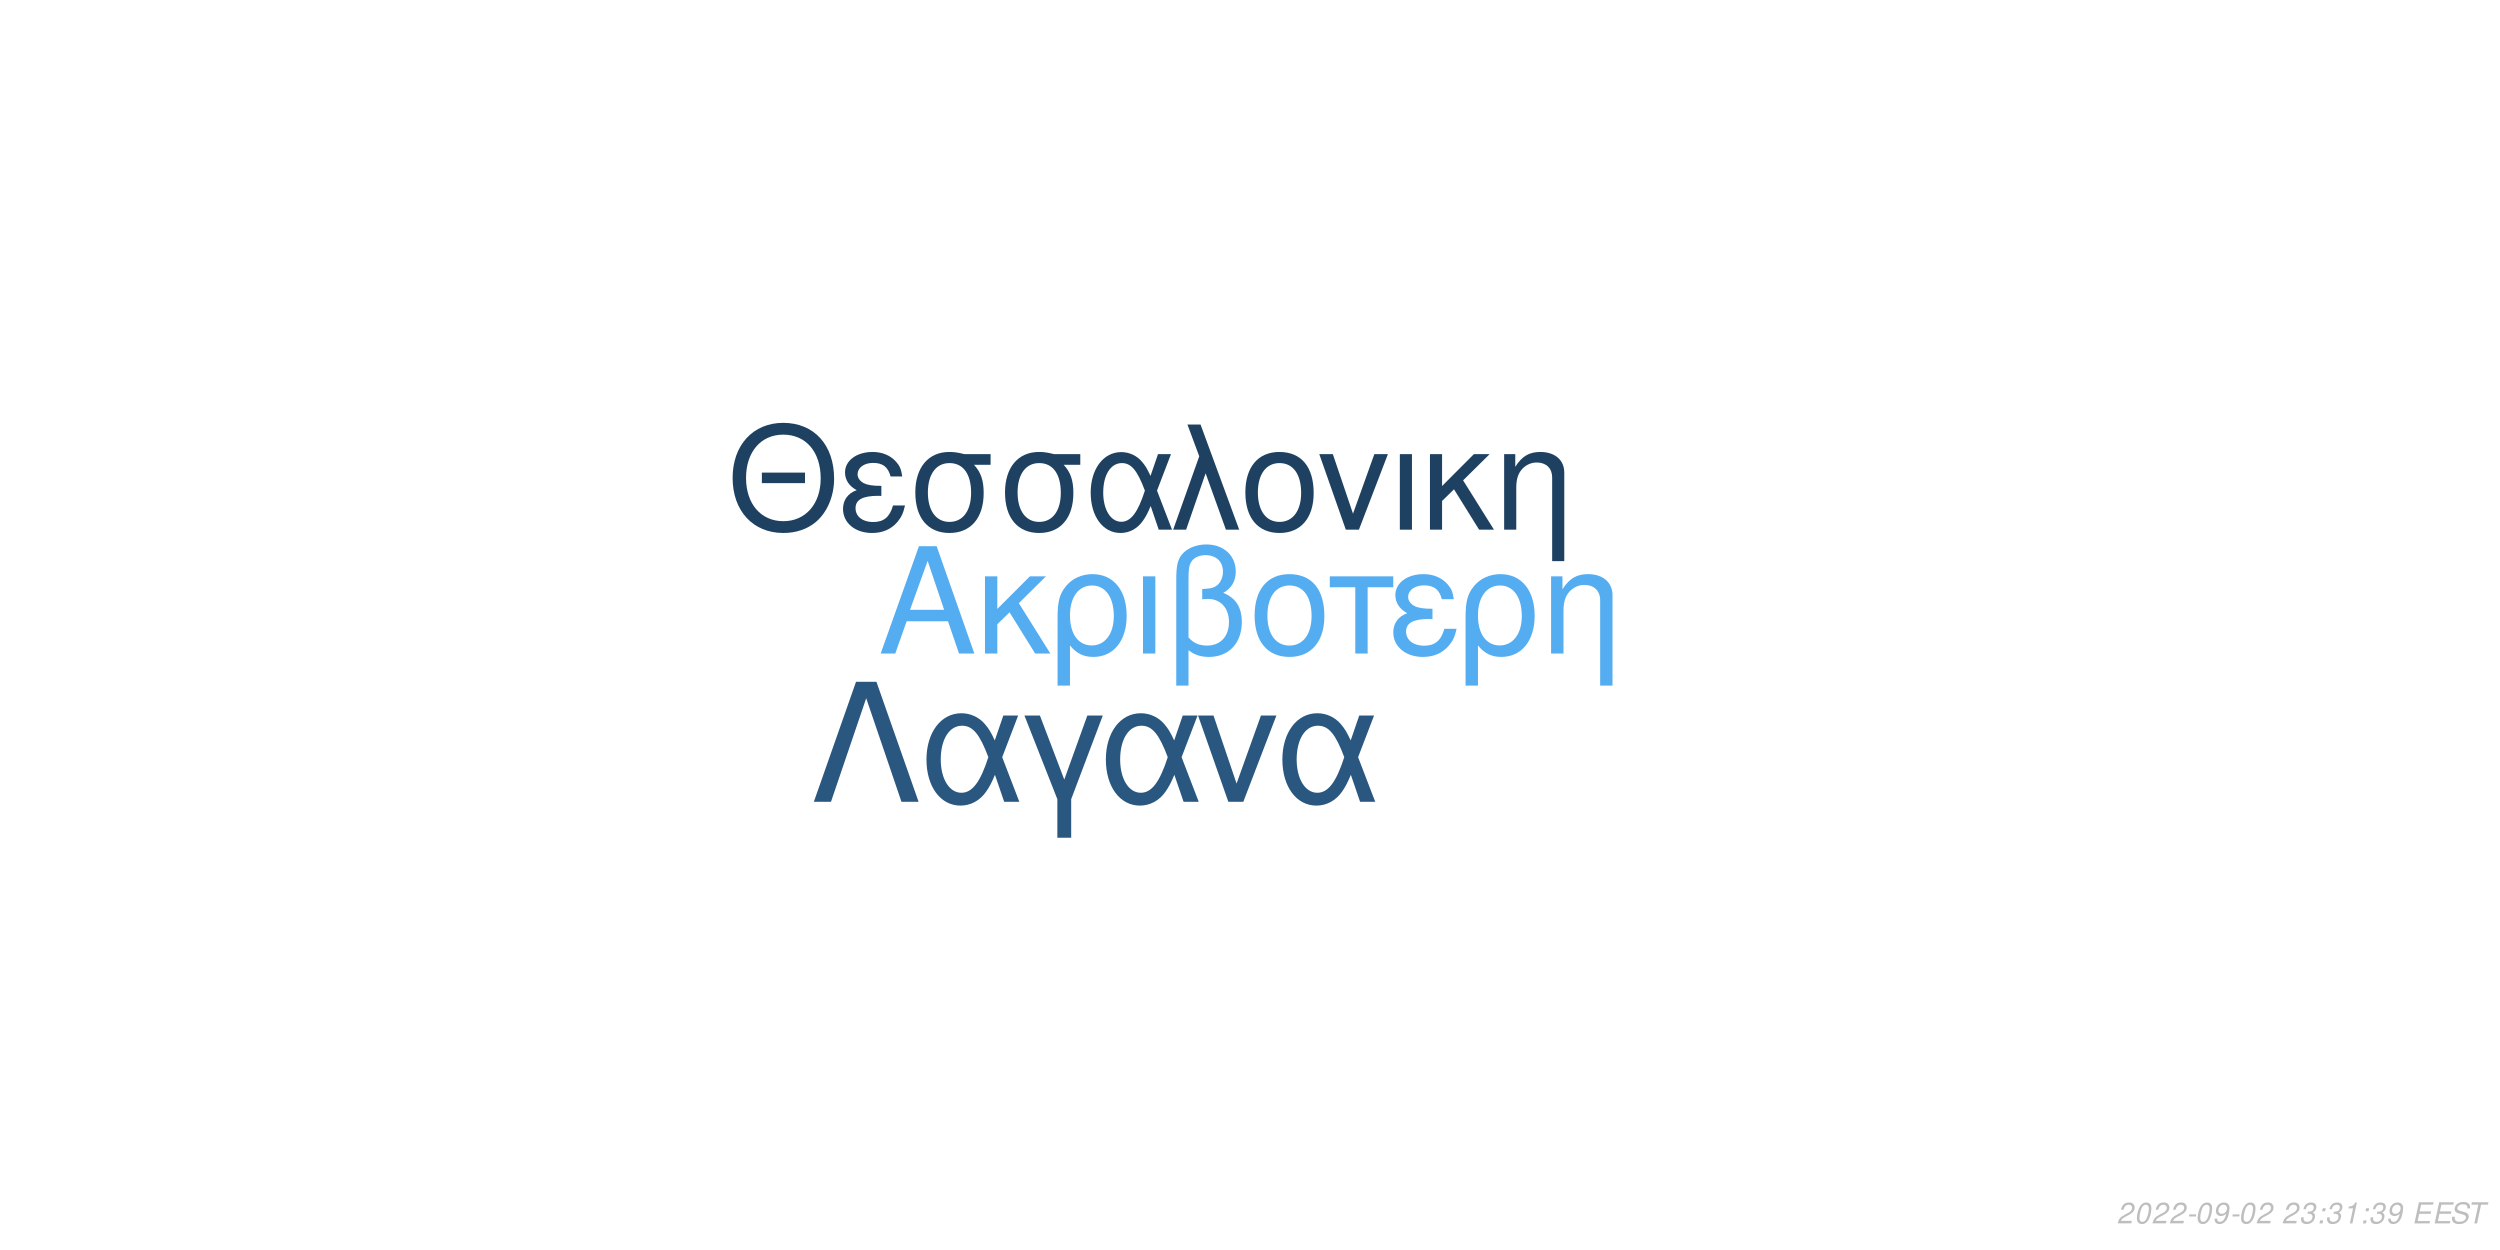
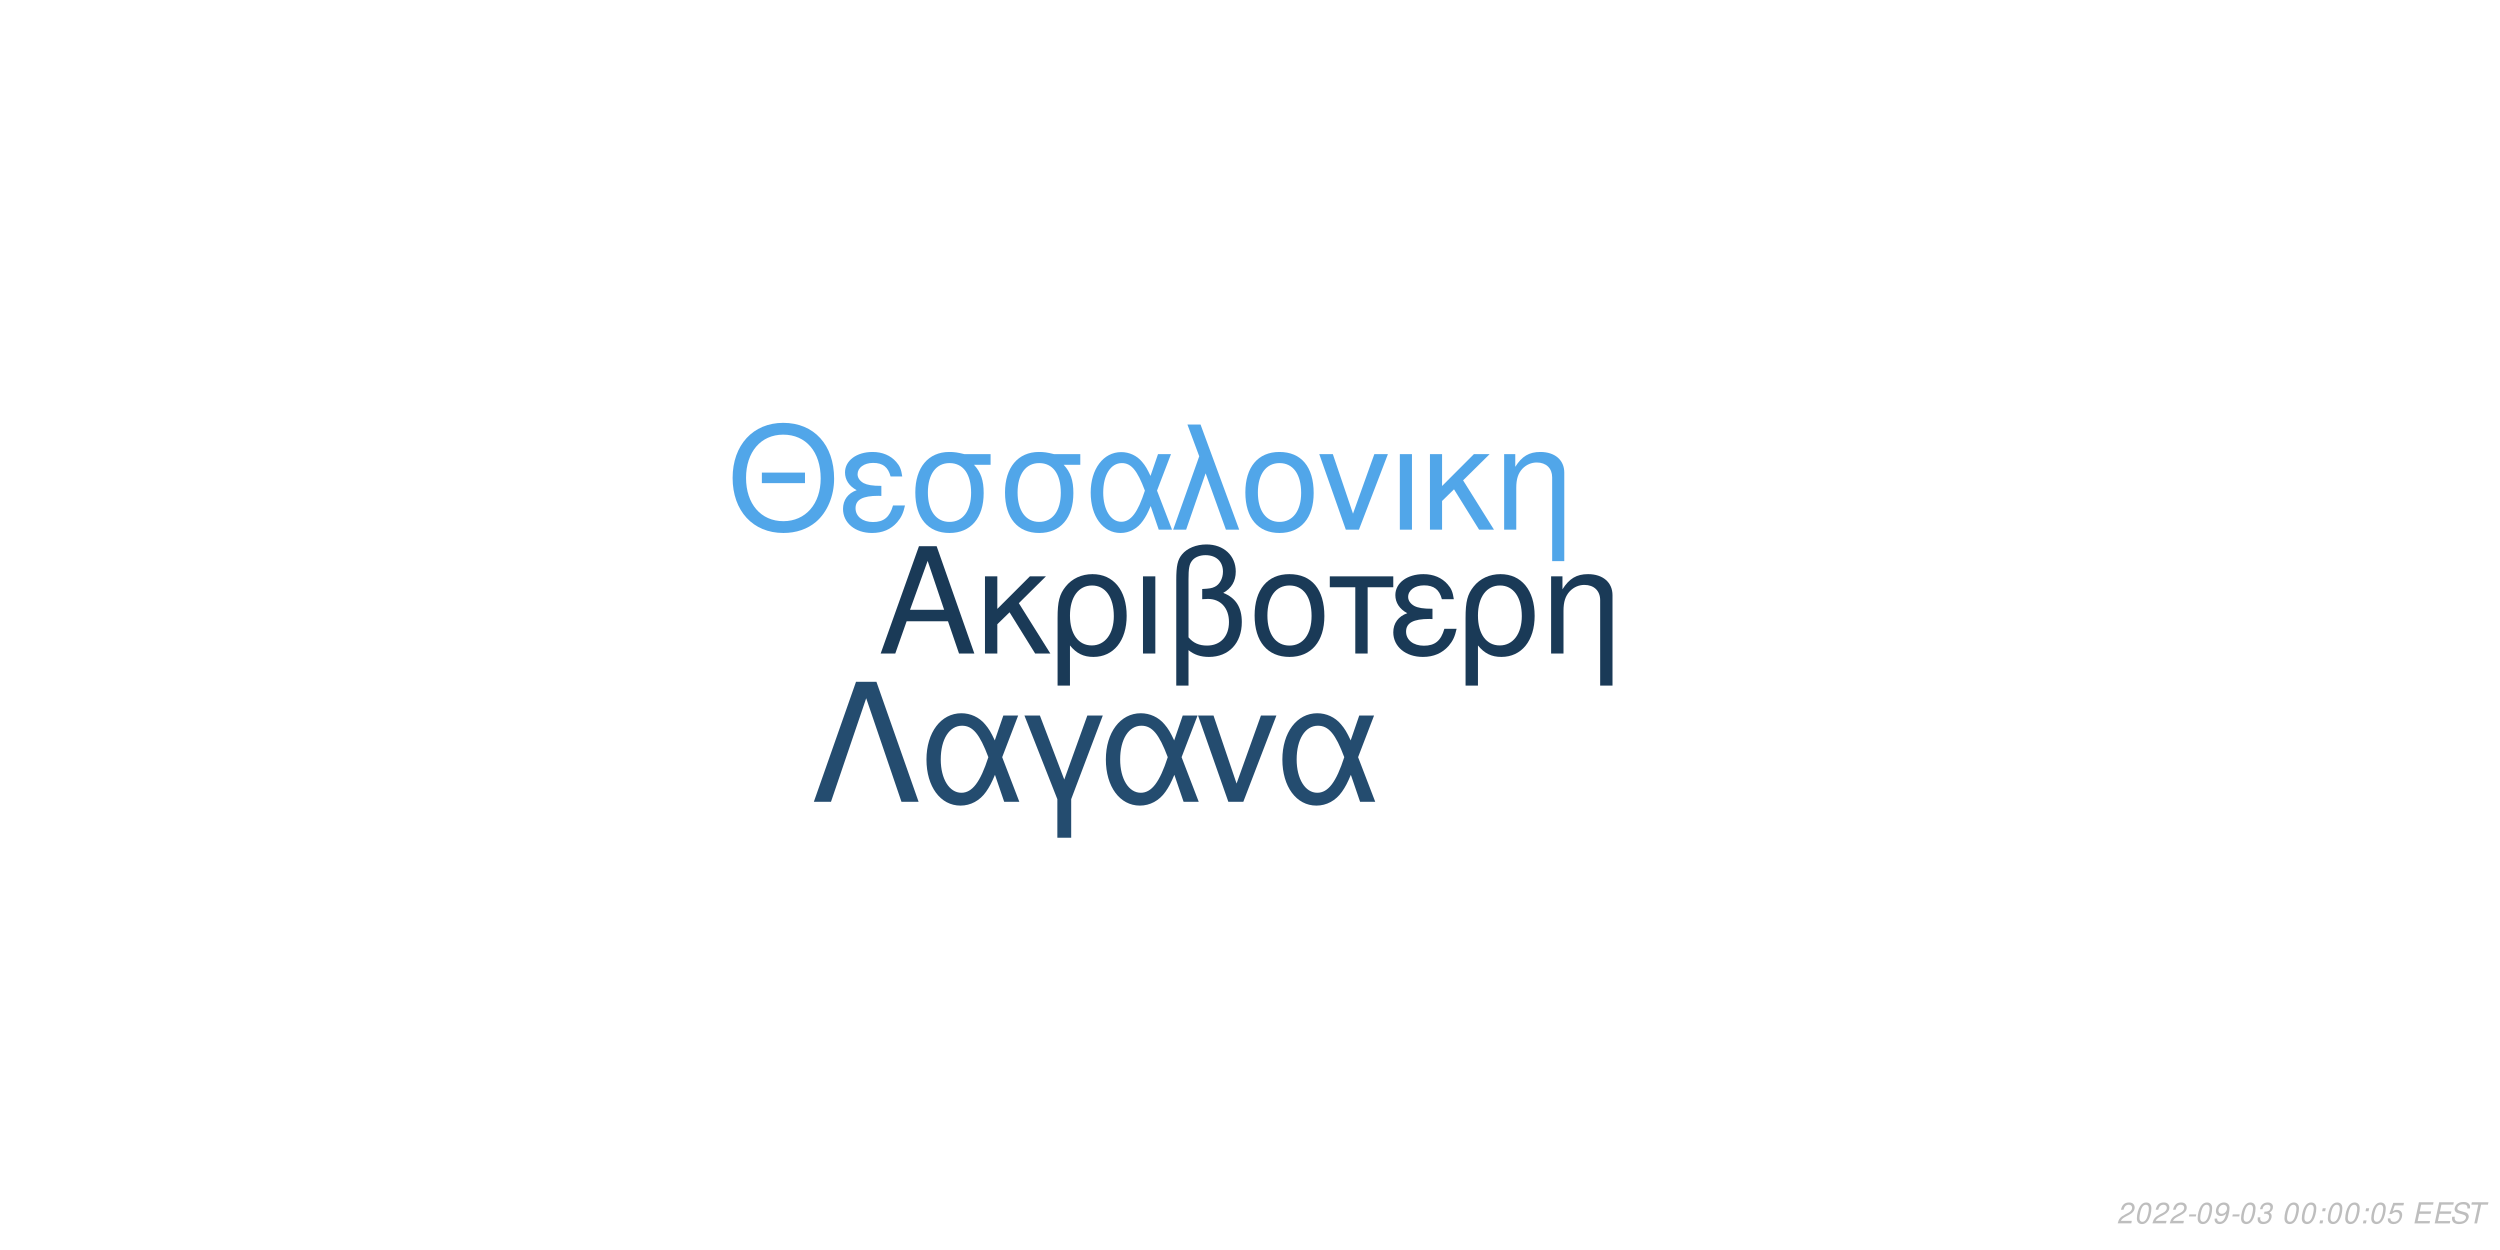
<svg xmlns="http://www.w3.org/2000/svg" xmlns:xlink="http://www.w3.org/1999/xlink" width="864pt" height="432pt" viewBox="0 0 864 432" version="1.1">
  <defs>
    <g>
      <symbol overflow="visible" id="glyph0-0">
        <path style="stroke:none;" d="" />
      </symbol>
      <symbol overflow="visible" id="glyph0-1">
        <path style="stroke:none;" d="M 24.125 -11.141 L 27.938 0 L 33.234 0 L 20.203 -37.094 L 14.094 -37.094 L 0.859 0 L 5.906 0 L 9.828 -11.141 Z M 22.797 -15.109 L 11 -15.109 L 17.094 -32.016 Z M 22.797 -15.109 " />
      </symbol>
      <symbol overflow="visible" id="glyph0-2">
        <path style="stroke:none;" d="M 7.172 -15.422 L 7.172 -26.672 L 2.906 -26.672 L 2.906 0 L 7.172 0 L 7.172 -10.125 L 11.406 -14.25 L 20.25 0 L 25.5 0 L 14.609 -17.406 L 23.969 -26.672 L 18.422 -26.672 Z M 7.172 -15.422 " />
      </symbol>
      <symbol overflow="visible" id="glyph0-3">
        <path style="stroke:none;" d="M 3 11.094 L 7.281 11.094 L 7.281 -2.797 C 9.516 -0.047 11.953 1.172 15.375 1.172 C 22.344 1.172 26.875 -4.422 26.875 -13.031 C 26.875 -21.891 22.297 -27.438 15.062 -27.438 C 11.297 -27.438 7.984 -25.906 5.797 -23.156 C 3.672 -20.516 3 -17.969 3 -12.359 Z M 14.906 -23.516 C 19.547 -23.516 22.438 -19.438 22.438 -12.922 C 22.438 -6.812 19.391 -2.797 14.812 -2.797 C 10.172 -2.797 7.281 -6.766 7.281 -13.125 C 7.281 -19.484 10.234 -23.516 14.906 -23.516 Z M 14.906 -23.516 " />
      </symbol>
      <symbol overflow="visible" id="glyph0-4">
        <path style="stroke:none;" d="M 3.516 0 L 7.781 0 L 7.781 -26.672 L 3.516 -26.672 Z M 3.516 0 " />
      </symbol>
      <symbol overflow="visible" id="glyph0-5">
        <path style="stroke:none;" d="M 4.016 11.094 L 8.25 11.094 L 8.25 -1.172 C 10.172 0.406 12.422 1.172 15.312 1.172 C 22.188 1.172 26.672 -3.609 26.672 -10.891 C 26.672 -15.984 24.578 -19.234 20.25 -20.969 C 23.109 -22.547 24.578 -25.031 24.578 -28.344 C 24.578 -33.844 20.406 -37.703 14.453 -37.703 C 10.938 -37.703 7.734 -36.391 6 -34.25 C 4.484 -32.422 4.016 -30.328 4.016 -25.391 Z M 8.25 -25.656 C 8.25 -29.359 8.5 -30.844 9.469 -32.062 C 10.375 -33.281 12.156 -34 14.094 -34 C 17.812 -34 20.156 -31.812 20.156 -28.297 C 20.156 -25.953 18.984 -23.812 17.297 -23.047 C 16.281 -22.547 15.469 -22.438 12.984 -22.297 L 12.984 -18.781 C 13.734 -18.828 14.344 -18.875 14.969 -18.875 C 19.344 -18.875 22.234 -15.719 22.234 -10.891 C 22.234 -5.906 19.281 -2.75 14.656 -2.75 C 11.953 -2.75 9.922 -3.609 8.25 -5.594 Z M 8.25 -25.656 " />
      </symbol>
      <symbol overflow="visible" id="glyph0-6">
        <path style="stroke:none;" d="M 14.094 -27.438 C 6.562 -27.438 2.094 -22.094 2.094 -13.125 C 2.094 -4.125 6.562 1.172 14.141 1.172 C 21.672 1.172 26.203 -4.172 26.203 -12.922 C 26.203 -22.188 21.828 -27.438 14.094 -27.438 Z M 14.141 -23.516 C 18.938 -23.516 21.781 -19.594 21.781 -12.984 C 21.781 -6.672 18.828 -2.75 14.141 -2.75 C 9.422 -2.75 6.516 -6.672 6.516 -13.125 C 6.516 -19.594 9.422 -23.516 14.141 -23.516 Z M 14.141 -23.516 " />
      </symbol>
      <symbol overflow="visible" id="glyph0-7">
        <path style="stroke:none;" d="M 7.891 0 L 12.156 0 L 12.156 -22.906 L 21.016 -22.906 L 21.016 -26.672 L -0.922 -26.672 L -0.922 -22.906 L 7.891 -22.906 Z M 7.891 0 " />
      </symbol>
      <symbol overflow="visible" id="glyph0-8">
        <path style="stroke:none;" d="M 14.562 -15.469 C 11.344 -15.469 9.562 -15.781 8.297 -16.438 C 6.922 -17.203 6.156 -18.328 6.156 -19.547 C 6.156 -21.891 8.453 -23.562 11.656 -23.562 C 15.062 -23.562 16.953 -22.094 17.812 -18.781 L 21.938 -18.781 C 21.578 -21.266 21.062 -22.5 19.797 -23.922 C 17.812 -26.203 14.906 -27.438 11.453 -27.438 C 5.797 -27.438 1.734 -24.375 1.734 -20.203 C 1.734 -17.609 3.156 -15.375 5.859 -13.938 C 2.797 -12.875 1.016 -10.484 1.016 -7.328 C 1.016 -2.391 5.297 1.172 11.25 1.172 C 14.969 1.172 17.906 -0.109 20.156 -2.641 C 21.578 -4.328 22.297 -5.797 22.906 -8.547 L 18.672 -8.547 C 17.5 -4.422 15.422 -2.703 11.609 -2.703 C 7.938 -2.703 5.438 -4.688 5.438 -7.578 C 5.438 -10.578 7.938 -11.953 13.484 -11.953 C 13.641 -11.953 14.094 -11.953 14.562 -11.906 Z M 14.562 -15.469 " />
      </symbol>
      <symbol overflow="visible" id="glyph0-9">
        <path style="stroke:none;" d="M 3.562 -26.672 L 3.562 0 L 7.844 0 L 7.844 -14.703 C 7.844 -17.906 8.5 -19.891 10.031 -21.531 C 11.406 -22.953 13.188 -23.719 15.062 -23.719 C 18.375 -23.719 20.516 -21.672 20.516 -18.469 L 20.516 11.094 L 24.781 11.094 L 24.781 -20.156 C 24.781 -24.578 21.469 -27.438 16.328 -27.438 C 12.359 -27.438 9.828 -25.906 7.484 -22.188 L 7.484 -26.672 Z M 3.562 -26.672 " />
      </symbol>
      <symbol overflow="visible" id="glyph1-0">
        <path style="stroke:none;" d="" />
      </symbol>
      <symbol overflow="visible" id="glyph1-1">
        <path style="stroke:none;" d="M 26.859 -19.734 L 11.953 -19.734 L 11.953 -16.094 L 26.859 -16.094 Z M 19.328 -36.922 C 8.922 -36.922 1.844 -29.25 1.844 -17.891 C 1.844 -6.484 8.875 1.141 19.391 1.141 C 23.812 1.141 27.703 -0.203 30.641 -2.688 C 34.578 -6.031 36.922 -11.656 36.922 -17.594 C 36.922 -29.297 30 -36.922 19.328 -36.922 Z M 19.328 -32.844 C 27.203 -32.844 32.281 -26.906 32.281 -17.688 C 32.281 -8.922 27.062 -2.938 19.391 -2.938 C 11.609 -2.938 6.484 -8.922 6.484 -17.891 C 6.484 -26.859 11.609 -32.844 19.328 -32.844 Z M 19.328 -32.844 " />
      </symbol>
      <symbol overflow="visible" id="glyph1-2">
        <path style="stroke:none;" d="M 14.25 -15.141 C 11.109 -15.141 9.375 -15.453 8.125 -16.094 C 6.781 -16.844 6.031 -17.938 6.031 -19.141 C 6.031 -21.422 8.266 -23.078 11.406 -23.078 C 14.75 -23.078 16.594 -21.625 17.438 -18.391 L 21.469 -18.391 C 21.125 -20.828 20.625 -22.031 19.391 -23.422 C 17.438 -25.656 14.594 -26.859 11.219 -26.859 C 5.688 -26.859 1.688 -23.875 1.688 -19.781 C 1.688 -17.234 3.094 -15.047 5.734 -13.656 C 2.734 -12.609 1 -10.266 1 -7.172 C 1 -2.344 5.188 1.141 11.016 1.141 C 14.656 1.141 17.547 -0.094 19.734 -2.594 C 21.125 -4.234 21.828 -5.688 22.422 -8.375 L 18.281 -8.375 C 17.141 -4.328 15.094 -2.641 11.359 -2.641 C 7.766 -2.641 5.328 -4.578 5.328 -7.422 C 5.328 -10.359 7.766 -11.703 13.203 -11.703 C 13.359 -11.703 13.797 -11.703 14.25 -11.656 Z M 14.25 -15.141 " />
      </symbol>
      <symbol overflow="visible" id="glyph1-3">
        <path style="stroke:none;" d="M 29 -26.109 L 19.938 -26.109 C 17.594 -26.703 16.438 -26.859 14.703 -26.859 C 7.469 -26.859 2.984 -21.469 2.984 -12.859 C 2.984 -4.031 7.375 1.141 14.797 1.141 C 22.172 1.141 26.609 -4.078 26.609 -12.656 C 26.609 -17.047 25.656 -19.828 23.266 -22.422 L 29 -22.422 Z M 14.797 -23.016 C 19.531 -23.016 22.266 -19.234 22.266 -12.75 C 22.266 -6.531 19.438 -2.688 14.797 -2.688 C 10.172 -2.688 7.328 -6.531 7.328 -12.859 C 7.328 -19.188 10.172 -23.016 14.797 -23.016 Z M 14.797 -23.016 " />
      </symbol>
      <symbol overflow="visible" id="glyph1-4">
        <path style="stroke:none;" d="M 29.344 -26.109 L 24.859 -26.109 L 22.266 -18.578 C 21.125 -21.031 20.484 -22.125 19.328 -23.469 C 17.547 -25.609 14.906 -26.812 12.156 -26.812 C 5.984 -26.812 1.594 -20.984 1.594 -12.812 C 1.594 -4.578 5.828 1.141 11.906 1.141 C 14.953 1.141 17.734 -0.344 19.625 -3.047 C 20.672 -4.531 21.281 -5.688 22.328 -8.172 L 25.109 0 L 29.703 0 L 24.516 -13.5 Z M 20.328 -13.5 C 17.891 -5.922 15.453 -2.734 12.156 -2.734 C 8.516 -2.734 5.922 -6.922 5.922 -12.812 C 5.922 -18.938 8.516 -23.016 12.359 -23.016 C 15.594 -23.016 17.688 -20.531 20.328 -13.5 Z M 20.328 -13.5 " />
      </symbol>
      <symbol overflow="visible" id="glyph1-5">
        <path style="stroke:none;" d="M 1.094 0 L 5.578 0 L 12.312 -19.484 L 19.328 0 L 23.922 0 L 10.562 -36.328 L 6.031 -36.328 L 10.109 -25.359 Z M 1.094 0 " />
      </symbol>
      <symbol overflow="visible" id="glyph1-6">
        <path style="stroke:none;" d="M 13.797 -26.859 C 6.422 -26.859 2.047 -21.625 2.047 -12.859 C 2.047 -4.031 6.422 1.141 13.859 1.141 C 21.234 1.141 25.656 -4.078 25.656 -12.656 C 25.656 -21.719 21.375 -26.859 13.797 -26.859 Z M 13.859 -23.016 C 18.531 -23.016 21.328 -19.188 21.328 -12.703 C 21.328 -6.531 18.438 -2.688 13.859 -2.688 C 9.219 -2.688 6.375 -6.531 6.375 -12.859 C 6.375 -19.188 9.219 -23.016 13.859 -23.016 Z M 13.859 -23.016 " />
      </symbol>
      <symbol overflow="visible" id="glyph1-7">
        <path style="stroke:none;" d="M 14.297 0 L 24.312 -26.109 L 19.625 -26.109 L 12.25 -5.531 L 5.281 -26.109 L 0.594 -26.109 L 9.766 0 Z M 14.297 0 " />
      </symbol>
      <symbol overflow="visible" id="glyph1-8">
        <path style="stroke:none;" d="M 3.438 0 L 7.625 0 L 7.625 -26.109 L 3.438 -26.109 Z M 3.438 0 " />
      </symbol>
      <symbol overflow="visible" id="glyph1-9">
        <path style="stroke:none;" d="M 7.031 -15.094 L 7.031 -26.109 L 2.844 -26.109 L 2.844 0 L 7.031 0 L 7.031 -9.922 L 11.156 -13.953 L 19.828 0 L 24.969 0 L 14.297 -17.047 L 23.469 -26.109 L 18.031 -26.109 Z M 7.031 -15.094 " />
      </symbol>
      <symbol overflow="visible" id="glyph1-10">
        <path style="stroke:none;" d="M 3.484 -26.109 L 3.484 0 L 7.672 0 L 7.672 -14.406 C 7.672 -17.547 8.328 -19.484 9.812 -21.078 C 11.156 -22.469 12.906 -23.219 14.75 -23.219 C 17.984 -23.219 20.078 -21.234 20.078 -18.094 L 20.078 10.859 L 24.266 10.859 L 24.266 -19.734 C 24.266 -24.062 21.031 -26.859 16 -26.859 C 12.109 -26.859 9.609 -25.359 7.328 -21.719 L 7.328 -26.109 Z M 3.484 -26.109 " />
      </symbol>
      <symbol overflow="visible" id="glyph2-0">
        <path style="stroke:none;" d="" />
      </symbol>
      <symbol overflow="visible" id="glyph2-1">
        <path style="stroke:none;" d="M 22.531 -41.484 L 15.484 -41.484 L 0.906 0 L 6.828 0 L 19 -35.797 L 31.188 0 L 37.109 0 Z M 22.531 -41.484 " />
      </symbol>
      <symbol overflow="visible" id="glyph2-2">
        <path style="stroke:none;" d="M 33.516 -29.812 L 28.391 -29.812 L 25.438 -21.219 C 24.125 -24.016 23.391 -25.266 22.078 -26.797 C 20.031 -29.25 17.016 -30.609 13.891 -30.609 C 6.828 -30.609 1.828 -23.953 1.828 -14.625 C 1.828 -5.234 6.656 1.312 13.594 1.312 C 17.078 1.312 20.266 -0.391 22.422 -3.469 C 23.609 -5.172 24.297 -6.484 25.5 -9.328 L 28.688 0 L 33.922 0 L 28 -15.422 Z M 23.219 -15.422 C 20.422 -6.766 17.641 -3.125 13.891 -3.125 C 9.734 -3.125 6.766 -7.906 6.766 -14.625 C 6.766 -21.625 9.734 -26.297 14.109 -26.297 C 17.812 -26.297 20.203 -23.453 23.219 -15.422 Z M 23.219 -15.422 " />
      </symbol>
      <symbol overflow="visible" id="glyph2-3">
        <path style="stroke:none;" d="M 12.062 12.406 L 16.844 12.406 L 16.844 -0.906 L 27.766 -29.812 L 22.422 -29.812 L 14.453 -7.688 L 6.031 -29.812 L 0.688 -29.812 L 12.062 -0.906 Z M 12.062 12.406 " />
      </symbol>
      <symbol overflow="visible" id="glyph2-4">
        <path style="stroke:none;" d="M 16.328 0 L 27.766 -29.812 L 22.422 -29.812 L 14 -6.312 L 6.031 -29.812 L 0.688 -29.812 L 11.156 0 Z M 16.328 0 " />
      </symbol>
      <symbol overflow="visible" id="glyph3-0">
        <path style="stroke:none;" d="" />
      </symbol>
      <symbol overflow="visible" id="glyph3-1">
        <path style="stroke:none;" d="M 5.234 -0.875 L 1.469 -0.875 C 1.641 -1.375 2.203 -1.891 3.109 -2.344 L 4.234 -2.938 C 5.562 -3.625 6.219 -4.469 6.219 -5.484 C 6.219 -5.938 6.062 -6.359 5.797 -6.656 C 5.469 -7.047 4.984 -7.234 4.312 -7.234 C 2.766 -7.234 1.891 -6.453 1.484 -4.734 L 2.375 -4.734 C 2.484 -5.188 2.609 -5.484 2.797 -5.75 C 3.094 -6.203 3.609 -6.453 4.188 -6.453 C 4.891 -6.453 5.344 -6.031 5.344 -5.375 C 5.344 -4.703 4.859 -4.094 4.016 -3.656 L 2.984 -3.125 C 1.234 -2.188 0.797 -1.656 0.344 -0.016 L 5.047 -0.016 Z M 5.234 -0.875 " />
      </symbol>
      <symbol overflow="visible" id="glyph3-2">
        <path style="stroke:none;" d="M 4.203 -7.234 C 3.375 -7.234 2.688 -6.812 2.125 -5.984 C 1.484 -5.047 0.984 -3.188 0.984 -1.734 C 0.984 -1.109 1.172 -0.562 1.484 -0.266 C 1.797 0.047 2.281 0.234 2.766 0.234 C 3.625 0.234 4.281 -0.156 4.859 -1.016 C 5.516 -1.953 6 -3.797 6 -5.266 C 6 -6.5 5.328 -7.234 4.203 -7.234 Z M 4.094 -6.453 C 4.734 -6.453 5.125 -5.984 5.125 -5.156 C 5.125 -4.203 4.781 -2.625 4.406 -1.812 C 3.984 -0.938 3.516 -0.547 2.875 -0.547 C 2.25 -0.547 1.875 -1.031 1.875 -1.828 C 1.875 -2.797 2.203 -4.344 2.594 -5.203 C 2.984 -6.047 3.453 -6.453 4.094 -6.453 Z M 4.094 -6.453 " />
      </symbol>
      <symbol overflow="visible" id="glyph3-3">
        <path style="stroke:none;" d="M 3.516 -3.125 L 1.125 -3.125 L 0.969 -2.406 L 3.359 -2.406 Z M 3.516 -3.125 " />
      </symbol>
      <symbol overflow="visible" id="glyph3-4">
        <path style="stroke:none;" d="M 0.844 -1.656 C 0.844 -1.547 0.844 -1.438 0.844 -1.375 C 0.844 -0.406 1.531 0.234 2.578 0.234 C 3.203 0.234 3.766 0.016 4.297 -0.438 C 4.938 -1 5.312 -1.656 5.594 -2.719 C 5.844 -3.672 6.016 -4.766 6.016 -5.375 C 6.016 -5.844 5.844 -6.328 5.547 -6.656 C 5.203 -7.031 4.703 -7.234 4.062 -7.234 C 2.516 -7.234 1.297 -5.938 1.297 -4.266 C 1.297 -3.203 1.984 -2.547 3.047 -2.547 C 3.484 -2.547 3.953 -2.672 4.281 -2.891 C 4.406 -2.984 4.547 -3.078 4.828 -3.344 C 4.438 -1.484 3.703 -0.547 2.703 -0.547 C 2.109 -0.547 1.719 -0.938 1.719 -1.547 L 1.719 -1.656 Z M 3.953 -6.453 C 4.625 -6.453 5.141 -5.953 5.141 -5.281 C 5.141 -4.188 4.312 -3.312 3.297 -3.312 C 2.594 -3.312 2.172 -3.734 2.172 -4.453 C 2.172 -5.562 2.984 -6.453 3.953 -6.453 Z M 3.953 -6.453 " />
      </symbol>
      <symbol overflow="visible" id="glyph3-5">
-         <path style="stroke:none;" d="" />
+         <path style="stroke:none;" d="M 2.922 -3.312 C 3.125 -3.344 3.234 -3.344 3.375 -3.344 C 4.203 -3.344 4.688 -3 4.688 -2.406 C 4.688 -1.312 3.906 -0.547 2.781 -0.547 C 2.047 -0.547 1.594 -0.938 1.594 -1.562 C 1.594 -1.719 1.609 -1.844 1.656 -2.094 L 0.766 -2.094 C 0.734 -1.797 0.719 -1.641 0.719 -1.469 C 0.719 -0.375 1.406 0.234 2.641 0.234 C 3.547 0.234 4.297 -0.078 4.812 -0.656 C 5.266 -1.156 5.562 -1.875 5.562 -2.547 C 5.562 -3.125 5.344 -3.453 4.797 -3.734 C 5.641 -4.234 6.016 -4.844 6.016 -5.734 C 6.016 -6.656 5.312 -7.234 4.203 -7.234 C 3.375 -7.234 2.672 -6.938 2.188 -6.375 C 1.891 -6.031 1.703 -5.641 1.516 -4.906 L 2.391 -4.906 C 2.5 -5.359 2.594 -5.594 2.734 -5.812 C 3.047 -6.234 3.516 -6.453 4.078 -6.453 C 4.734 -6.453 5.141 -6.125 5.141 -5.578 C 5.141 -5.188 5.016 -4.797 4.797 -4.547 C 4.516 -4.234 4 -4.062 3.266 -4.062 L 3.078 -4.062 Z M 2.922 -3.312 " />
      </symbol>
      <symbol overflow="visible" id="glyph3-6">
-         <path style="stroke:none;" d="M 2.922 -3.312 C 3.125 -3.344 3.234 -3.344 3.375 -3.344 C 4.203 -3.344 4.688 -3 4.688 -2.406 C 4.688 -1.312 3.906 -0.547 2.781 -0.547 C 2.047 -0.547 1.594 -0.938 1.594 -1.562 C 1.594 -1.719 1.609 -1.844 1.656 -2.094 L 0.766 -2.094 C 0.734 -1.797 0.719 -1.641 0.719 -1.469 C 0.719 -0.375 1.406 0.234 2.641 0.234 C 3.547 0.234 4.297 -0.078 4.812 -0.656 C 5.266 -1.156 5.562 -1.875 5.562 -2.547 C 5.562 -3.125 5.344 -3.453 4.797 -3.734 C 5.641 -4.234 6.016 -4.844 6.016 -5.734 C 6.016 -6.656 5.312 -7.234 4.203 -7.234 C 3.375 -7.234 2.672 -6.938 2.188 -6.375 C 1.891 -6.031 1.703 -5.641 1.516 -4.906 L 2.391 -4.906 C 2.5 -5.359 2.594 -5.594 2.734 -5.812 C 3.047 -6.234 3.516 -6.453 4.078 -6.453 C 4.734 -6.453 5.141 -6.125 5.141 -5.578 C 5.141 -5.188 5.016 -4.797 4.797 -4.547 C 4.516 -4.234 4 -4.062 3.266 -4.062 L 3.078 -4.062 Z M 2.922 -3.312 " />
+         <path style="stroke:none;" d="" />
      </symbol>
      <symbol overflow="visible" id="glyph3-7">
        <path style="stroke:none;" d="M 2.359 -1.031 L 1.312 -1.031 L 1.094 0 L 2.141 0 Z M 3.266 -5.234 L 2.219 -5.234 L 2 -4.203 L 3.047 -4.203 Z M 3.266 -5.234 " />
      </symbol>
      <symbol overflow="visible" id="glyph3-8">
-         <path style="stroke:none;" d="M 3.703 -5.188 L 2.594 0 L 3.469 0 L 5.016 -7.234 L 4.438 -7.234 C 3.906 -6.156 3.688 -6.016 2.234 -5.812 L 2.109 -5.188 Z M 3.703 -5.188 " />
+         <path style="stroke:none;" d="M 6.297 -7.094 L 2.594 -7.094 L 1.234 -3.234 L 2.047 -3.234 C 2.656 -3.766 2.938 -3.906 3.531 -3.906 C 4.328 -3.906 4.797 -3.453 4.797 -2.688 C 4.797 -1.438 3.969 -0.547 2.828 -0.547 C 2.031 -0.547 1.609 -0.938 1.578 -1.734 L 0.703 -1.734 L 0.703 -1.516 C 0.703 -0.938 0.844 -0.547 1.188 -0.266 C 1.562 0.062 2.078 0.234 2.703 0.234 C 3.656 0.234 4.391 -0.156 4.984 -0.922 C 5.422 -1.5 5.672 -2.234 5.672 -2.953 C 5.672 -4 4.938 -4.672 3.812 -4.672 C 3.328 -4.672 2.906 -4.547 2.406 -4.234 L 3.109 -6.219 L 6.109 -6.219 Z M 6.297 -7.094 " />
      </symbol>
      <symbol overflow="visible" id="glyph3-9">
        <path style="stroke:none;" d="M 2.547 -3.312 L 6.5 -3.312 L 6.688 -4.141 L 2.719 -4.141 L 3.219 -6.469 L 7.344 -6.469 L 7.516 -7.297 L 2.453 -7.297 L 0.906 0 L 6.125 0 L 6.297 -0.812 L 2.016 -0.812 Z M 2.547 -3.312 " />
      </symbol>
      <symbol overflow="visible" id="glyph3-10">
        <path style="stroke:none;" d="M 7.062 -5.156 C 7.125 -5.438 7.141 -5.562 7.141 -5.703 C 7.141 -6.156 6.938 -6.594 6.594 -6.891 C 6.188 -7.25 5.656 -7.406 4.875 -7.406 C 3.844 -7.406 3.047 -7.125 2.5 -6.562 C 2.094 -6.141 1.781 -5.438 1.781 -4.922 C 1.781 -4.297 2.219 -3.766 2.891 -3.562 L 4.594 -3.094 C 5.406 -2.859 5.734 -2.578 5.734 -2.094 C 5.734 -1.781 5.547 -1.406 5.266 -1.141 C 4.844 -0.766 4.266 -0.578 3.453 -0.578 C 2.328 -0.578 1.812 -0.984 1.812 -1.906 C 1.812 -2.047 1.812 -2.125 1.844 -2.312 L 0.984 -2.312 C 0.906 -2.062 0.891 -1.906 0.891 -1.688 C 0.891 -0.484 1.797 0.234 3.297 0.234 C 4.359 0.234 5.234 -0.062 5.812 -0.609 C 6.344 -1.078 6.688 -1.797 6.688 -2.375 C 6.688 -2.641 6.609 -2.906 6.453 -3.156 C 6.234 -3.5 5.938 -3.703 5.469 -3.828 L 3.75 -4.312 C 2.984 -4.547 2.734 -4.734 2.734 -5.188 C 2.734 -5.547 2.875 -5.844 3.188 -6.109 C 3.547 -6.438 4.031 -6.594 4.703 -6.594 C 5.266 -6.594 5.688 -6.484 5.906 -6.297 C 6.094 -6.125 6.219 -5.797 6.219 -5.516 C 6.219 -5.422 6.203 -5.344 6.188 -5.156 Z M 7.062 -5.156 " />
      </symbol>
      <symbol overflow="visible" id="glyph3-11">
        <path style="stroke:none;" d="M 4.938 -6.469 L 7.312 -6.469 L 7.484 -7.297 L 1.75 -7.297 L 1.578 -6.469 L 3.984 -6.469 L 2.609 0 L 3.547 0 Z M 4.938 -6.469 " />
      </symbol>
    </g>
  </defs>
  <g id="surface1">
    <rect x="0" y="0" width="864" height="432" style="fill:rgb(100%,100%,100%);fill-opacity:1;stroke:none;" />
-     <g style="fill:rgb(32.941%,67.451%,94.51%);fill-opacity:1;">
+     <g style="fill:rgb(10.196%,22.745%,34.118%);fill-opacity:1;">
      <use xlink:href="#glyph0-1" x="303.5" y="225.861" />
      <use xlink:href="#glyph0-2" x="337.5" y="225.861" />
      <use xlink:href="#glyph0-3" x="362.5" y="225.861" />
      <use xlink:href="#glyph0-4" x="391.5" y="225.861" />
      <use xlink:href="#glyph0-5" x="402.5" y="225.861" />
      <use xlink:href="#glyph0-6" x="431.5" y="225.861" />
      <use xlink:href="#glyph0-7" x="460.5" y="225.861" />
      <use xlink:href="#glyph0-8" x="480.5" y="225.861" />
      <use xlink:href="#glyph0-3" x="503.5" y="225.861" />
      <use xlink:href="#glyph0-9" x="532.5" y="225.861" />
    </g>
-     <g style="fill:rgb(11.765%,25.49%,38.039%);fill-opacity:1;">
+     <g style="fill:rgb(31.765%,65.098%,91.373%);fill-opacity:1;">
      <use xlink:href="#glyph1-1" x="251.348" y="183.058" />
      <use xlink:href="#glyph1-2" x="290.348" y="183.058" />
      <use xlink:href="#glyph1-3" x="313.348" y="183.058" />
      <use xlink:href="#glyph1-3" x="344.348" y="183.058" />
      <use xlink:href="#glyph1-4" x="375.348" y="183.058" />
      <use xlink:href="#glyph1-5" x="404.348" y="183.058" />
      <use xlink:href="#glyph1-6" x="428.348" y="183.058" />
      <use xlink:href="#glyph1-7" x="455.348" y="183.058" />
      <use xlink:href="#glyph1-8" x="480.348" y="183.058" />
      <use xlink:href="#glyph1-9" x="491.348" y="183.058" />
      <use xlink:href="#glyph1-10" x="516.348" y="183.058" />
    </g>
-     <g style="fill:rgb(16.078%,34.118%,49.804%);fill-opacity:1;">
+     <g style="fill:rgb(14.118%,29.804%,43.529%);fill-opacity:1;">
      <use xlink:href="#glyph2-1" x="280.359" y="277.105" />
      <use xlink:href="#glyph2-2" x="318.359" y="277.105" />
      <use xlink:href="#glyph2-3" x="353.359" y="277.105" />
      <use xlink:href="#glyph2-2" x="380.359" y="277.105" />
      <use xlink:href="#glyph2-4" x="413.359" y="277.105" />
      <use xlink:href="#glyph2-2" x="441.359" y="277.105" />
    </g>
    <g style="fill:rgb(74.51%,74.51%,74.51%);fill-opacity:1;">
      <use xlink:href="#glyph3-1" x="731.52" y="422.81" />
      <use xlink:href="#glyph3-2" x="737.52" y="422.81" />
      <use xlink:href="#glyph3-1" x="743.52" y="422.81" />
      <use xlink:href="#glyph3-1" x="749.52" y="422.81" />
      <use xlink:href="#glyph3-3" x="755.52" y="422.81" />
      <use xlink:href="#glyph3-2" x="758.52" y="422.81" />
      <use xlink:href="#glyph3-4" x="764.52" y="422.81" />
      <use xlink:href="#glyph3-3" x="770.52" y="422.81" />
      <use xlink:href="#glyph3-2" x="773.52" y="422.81" />
-       <use xlink:href="#glyph3-1" x="779.52" y="422.81" />
-       <use xlink:href="#glyph3-5" x="785.52" y="422.81" />
-       <use xlink:href="#glyph3-1" x="788.52" y="422.81" />
-       <use xlink:href="#glyph3-6" x="794.52" y="422.81" />
+       <use xlink:href="#glyph3-5" x="779.52" y="422.81" />
+       <use xlink:href="#glyph3-6" x="785.52" y="422.81" />
+       <use xlink:href="#glyph3-2" x="788.52" y="422.81" />
+       <use xlink:href="#glyph3-2" x="794.52" y="422.81" />
      <use xlink:href="#glyph3-7" x="800.52" y="422.81" />
-       <use xlink:href="#glyph3-6" x="803.52" y="422.81" />
-       <use xlink:href="#glyph3-8" x="809.52" y="422.81" />
+       <use xlink:href="#glyph3-2" x="803.52" y="422.81" />
+       <use xlink:href="#glyph3-2" x="809.52" y="422.81" />
      <use xlink:href="#glyph3-7" x="815.52" y="422.81" />
-       <use xlink:href="#glyph3-6" x="818.52" y="422.81" />
-       <use xlink:href="#glyph3-4" x="824.52" y="422.81" />
-       <use xlink:href="#glyph3-5" x="830.52" y="422.81" />
+       <use xlink:href="#glyph3-2" x="818.52" y="422.81" />
+       <use xlink:href="#glyph3-8" x="824.52" y="422.81" />
+       <use xlink:href="#glyph3-6" x="830.52" y="422.81" />
      <use xlink:href="#glyph3-9" x="833.52" y="422.81" />
      <use xlink:href="#glyph3-9" x="840.52" y="422.81" />
      <use xlink:href="#glyph3-10" x="846.52" y="422.81" />
      <use xlink:href="#glyph3-11" x="852.52" y="422.81" />
    </g>
  </g>
</svg>
